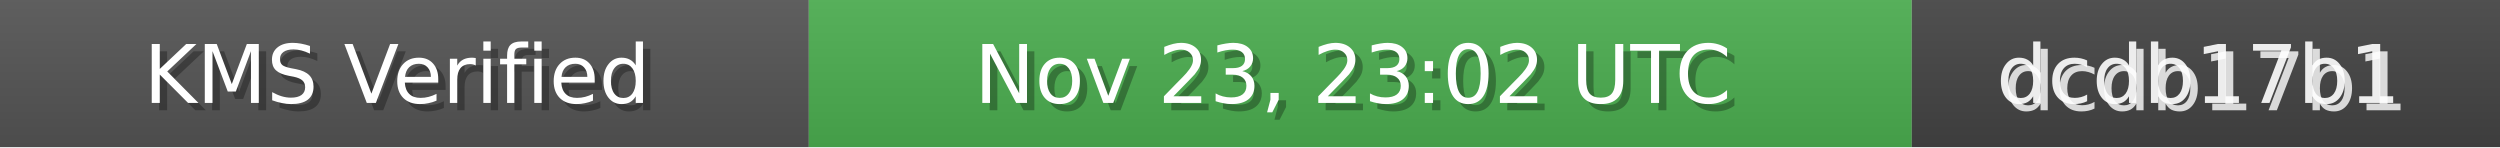
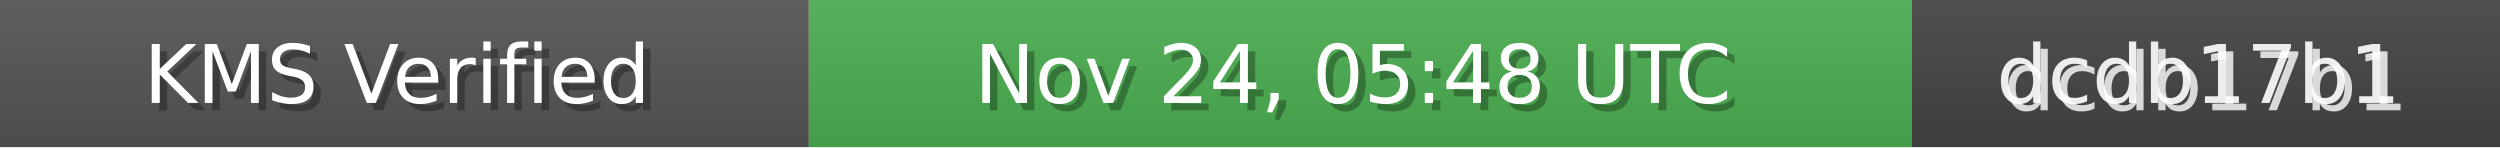
<svg xmlns="http://www.w3.org/2000/svg" width="340" height="20" role="img">
  <linearGradient id="bg" x2="0" y2="100%">
    <stop offset="0" stop-color="#bbb" stop-opacity=".1" />
    <stop offset="1" stop-opacity=".1" />
  </linearGradient>
  <rect width="110" height="20" fill="#555" />
  <rect x="110" width="150" height="20" fill="#4CAF50" />
  <rect x="260" width="80" height="20" fill="#444" />
  <rect width="340" height="20" fill="url(#bg)" />
  <g fill="#fff" text-anchor="middle" font-family="Verdana,Geneva,DejaVu Sans,sans-serif" font-size="11">
    <text x="55" y="15" fill="#000" fill-opacity=".3">KMS Verified</text>
    <text x="54" y="14">KMS Verified</text>
-     <text x="185" y="15" fill="#000" fill-opacity=".3">Nov 23, 23:02 UTC</text>
-     <text x="184" y="14">Nov 23, 23:02 UTC</text>
+     <text x="185" y="15" fill="#000" fill-opacity=".3">Nov 24, 05:48 UTC</text>
+     <text x="184" y="14">Nov 24, 05:48 UTC</text>
    <text x="300" y="15" fill="#fff" fill-opacity=".8">dcdb17b1</text>
    <text x="299" y="14" fill="#fff" fill-opacity=".9">dcdb17b1</text>
  </g>
</svg>
